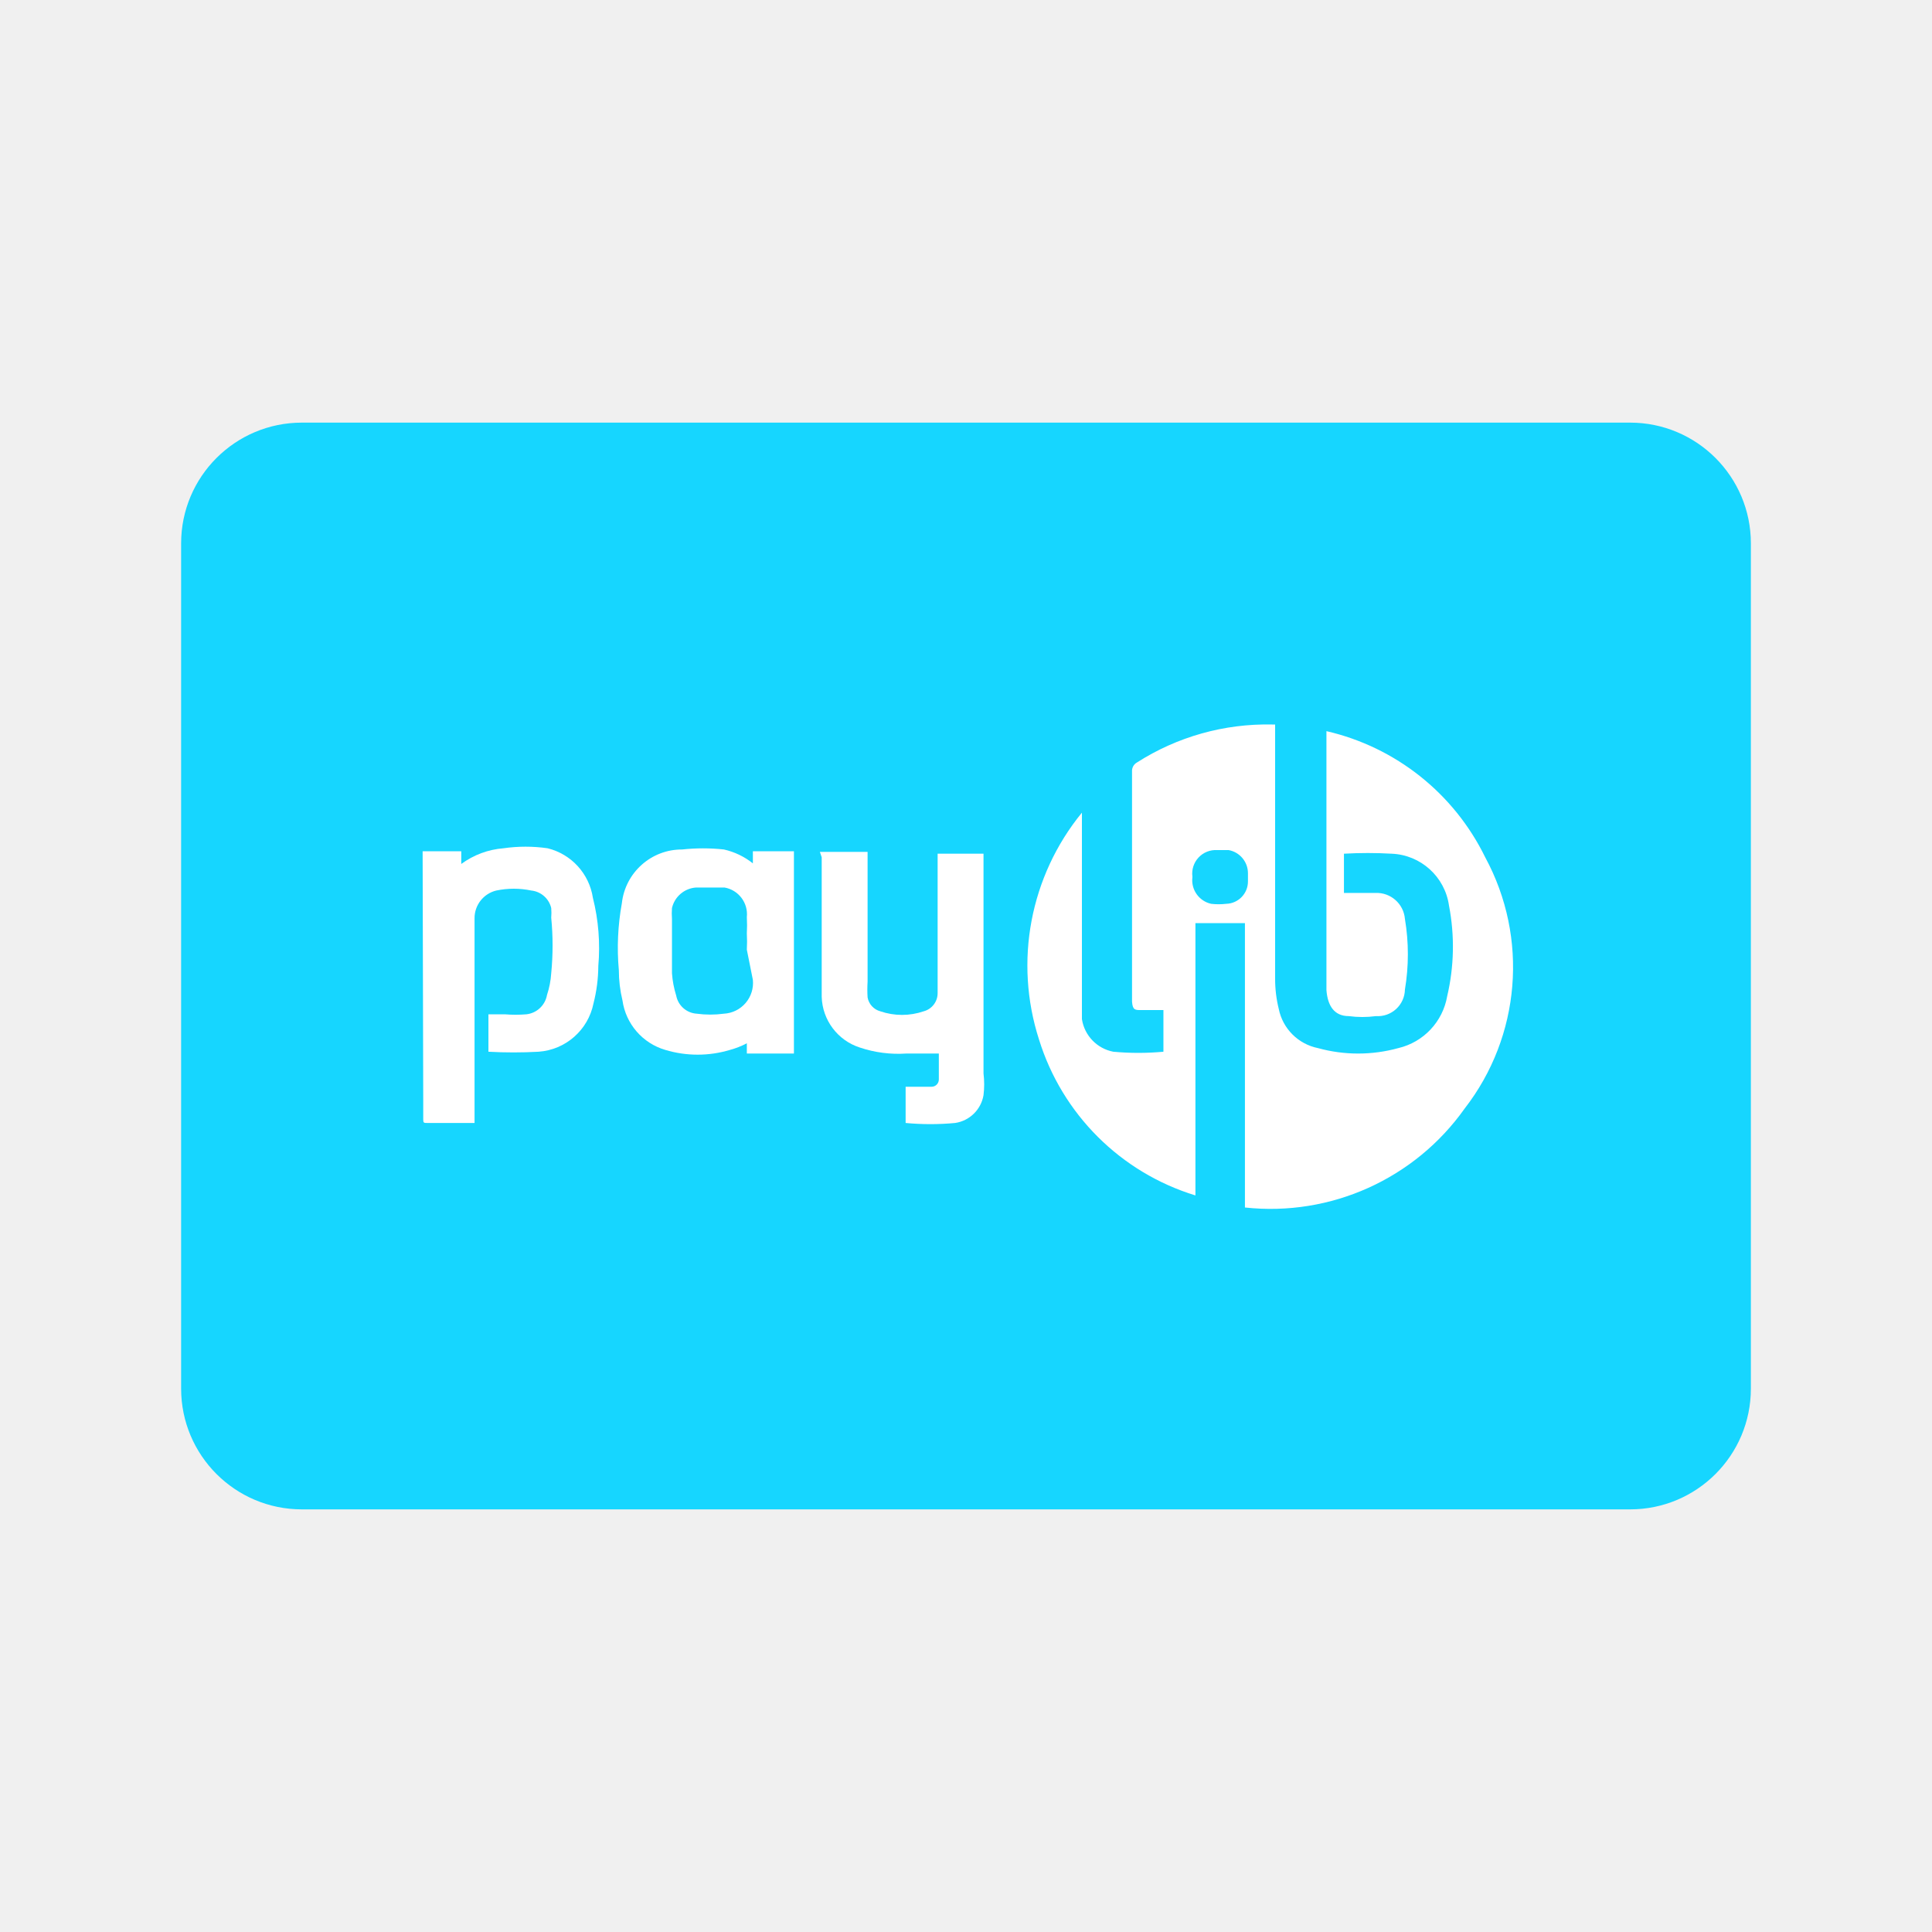
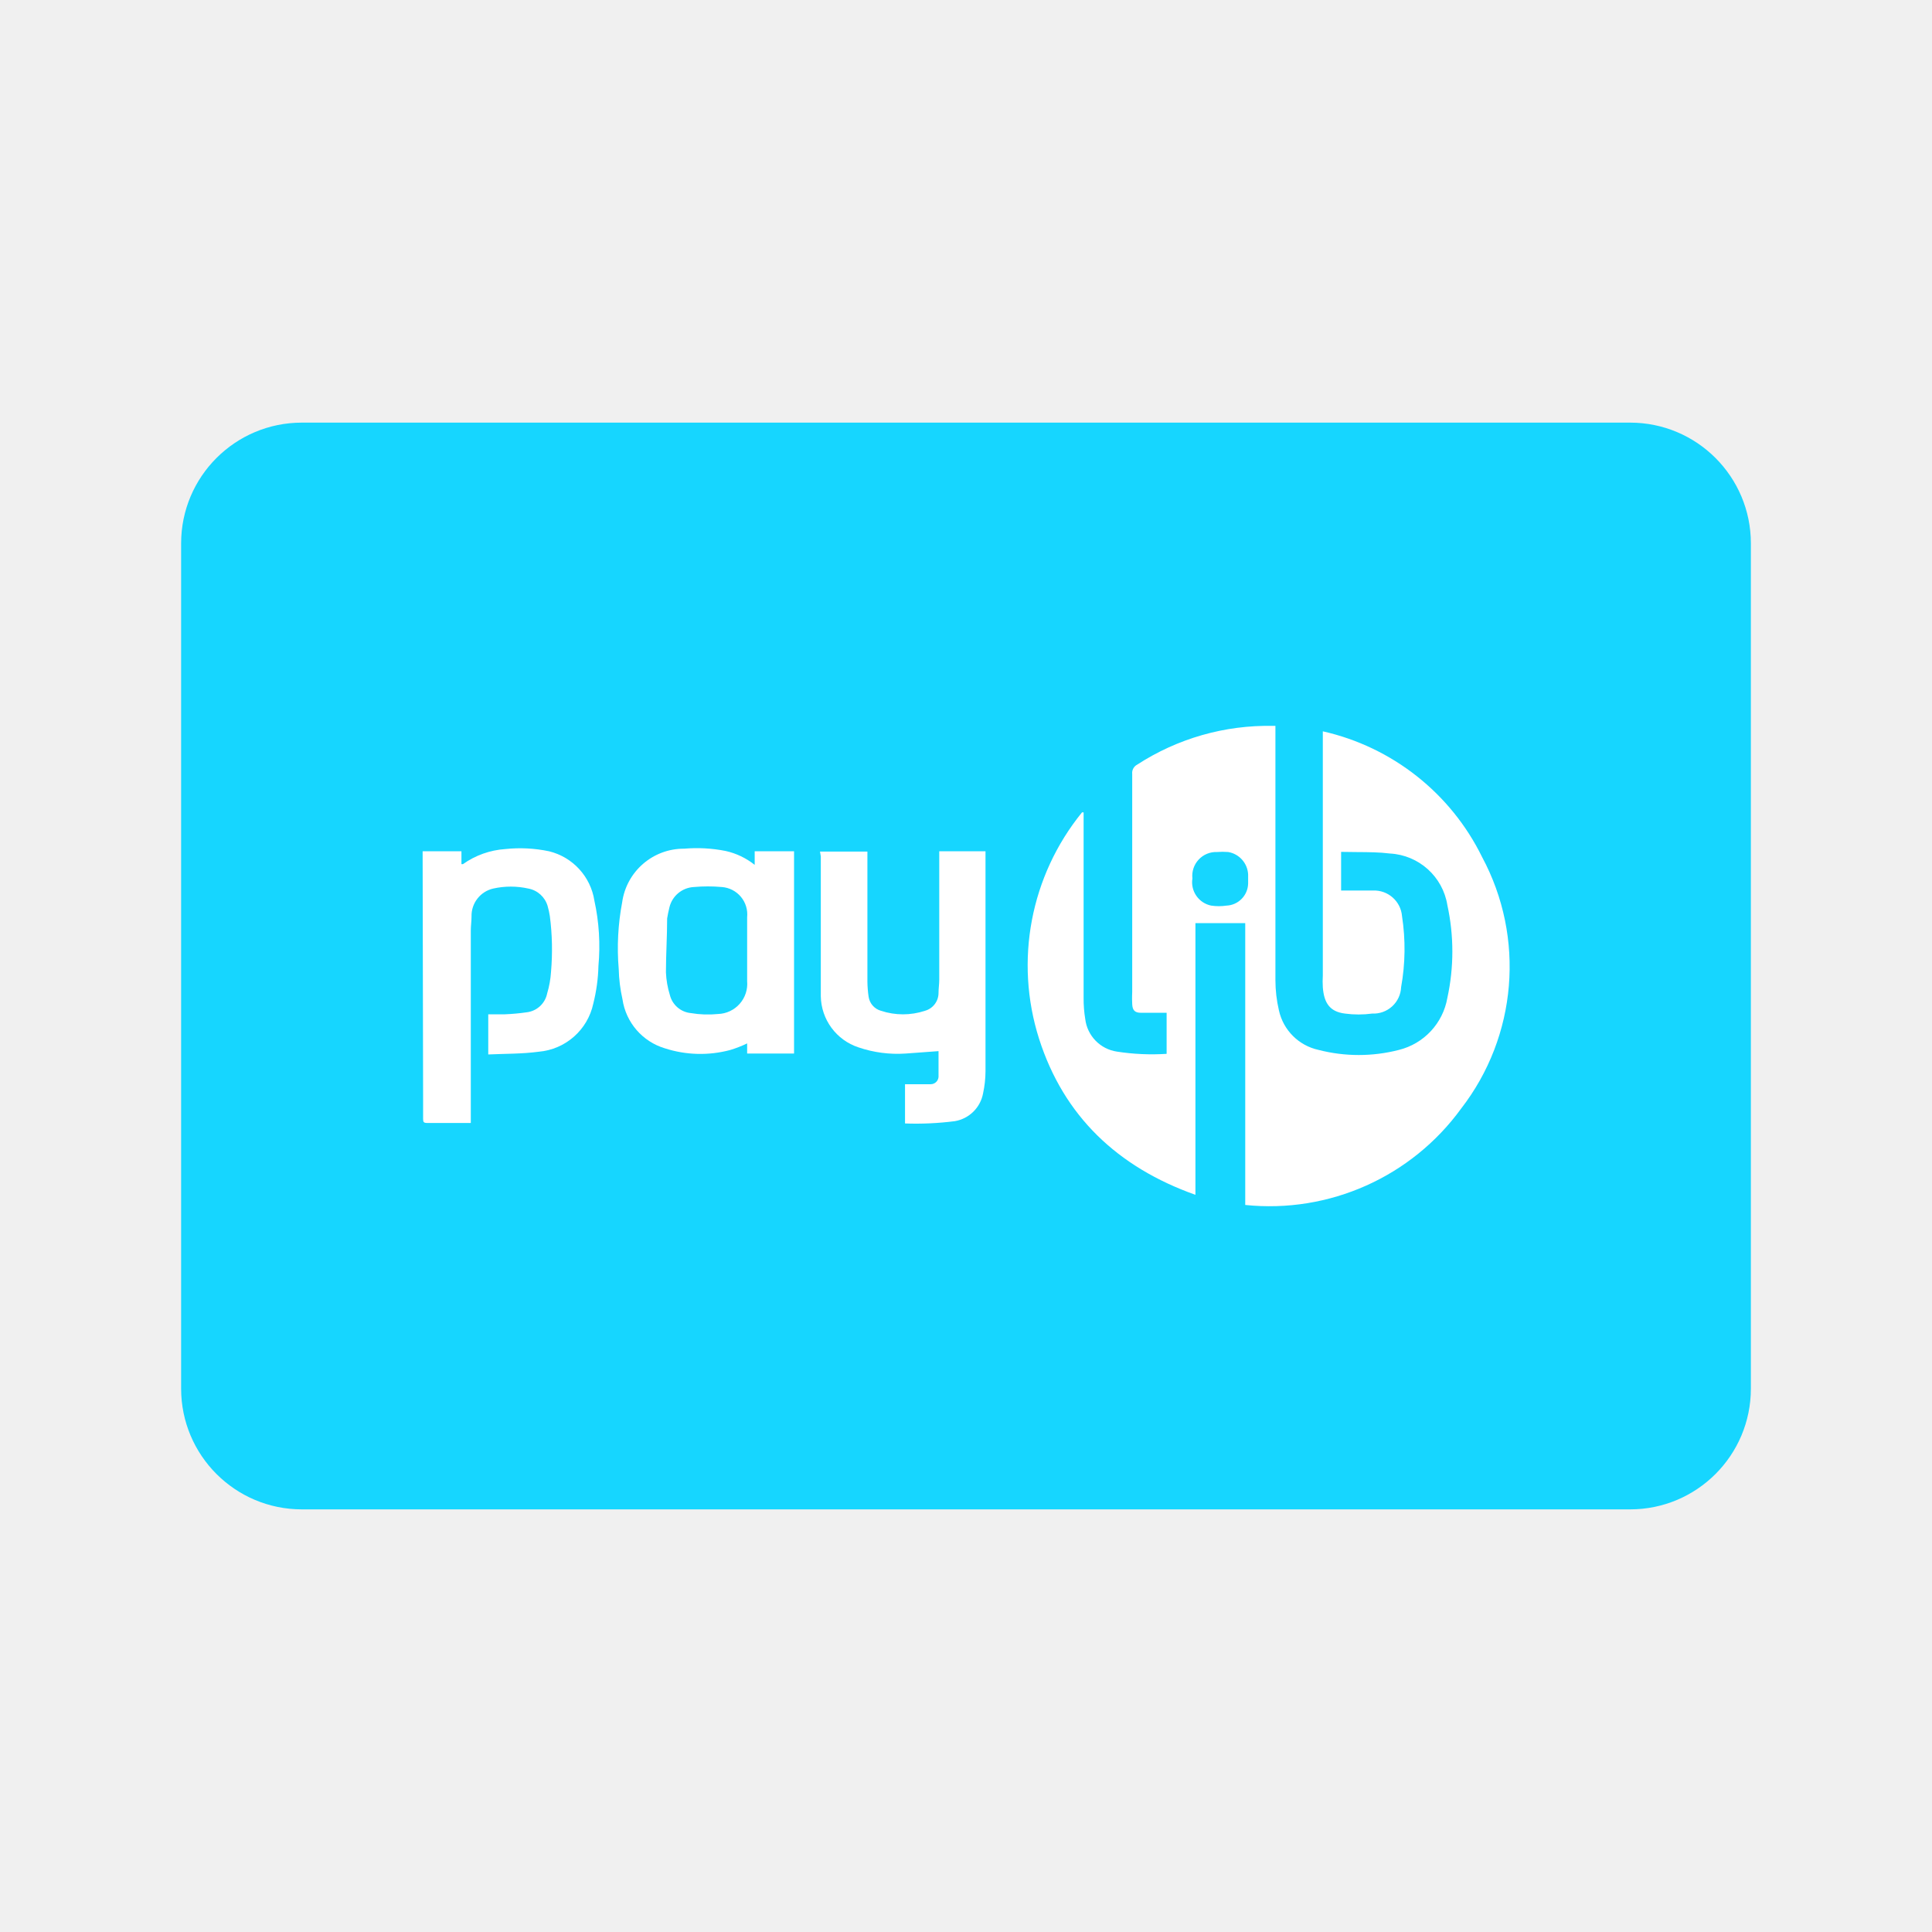
<svg xmlns="http://www.w3.org/2000/svg" viewBox="0 0 32 32">
-   <defs>
-     <style>.cls-1{fill:none;}.cls-2{fill:#16d6ff;}.cls-3{fill:#fff;}</style>
-   </defs>
-   <g id="Square">
-     <rect class="cls-1" width="32" height="32" />
-   </g>
-   <g id="Icon">
-     <rect class="cls-2" x="3" y="7" width="26" height="18" rx="2" />
-     <path class="cls-3" d="M23.59,17.42v-.14h-.06v0h.15v0h-.06v.14Zm.29,0V17.3l0,.1h0l0-.1v.12h-.05v-.17h.07l0,.11,0-.11h.07v.17Z" />
-     <path class="cls-3" d="M7,14.1h.64v.21h0a1.36,1.36,0,0,1,.7-.26,2.56,2.56,0,0,1,.73,0,1,1,0,0,1,.75.82A3.41,3.41,0,0,1,9.91,16a2.57,2.57,0,0,1-.08.62,1,1,0,0,1-.91.8,7.56,7.56,0,0,1-.83,0V16.8h.27a2.19,2.19,0,0,0,.36,0,.39.39,0,0,0,.34-.32,1.44,1.44,0,0,0,.07-.36,4.73,4.73,0,0,0,0-.92.94.94,0,0,0,0-.16.38.38,0,0,0-.33-.29,1.42,1.42,0,0,0-.58,0,.47.47,0,0,0-.36.46c0,.08,0,.15,0,.23V18.6H7.08c-.06,0-.07,0-.07-.06s0-.22,0-.33Z" />
-     <path class="cls-3" d="M21.12,12v.1c0,1.37,0,2.74,0,4.11a2.07,2.07,0,0,0,.06.5.83.83,0,0,0,.65.65,2.5,2.5,0,0,0,1.33,0,1.07,1.07,0,0,0,.81-.86A3.59,3.59,0,0,0,24,15a1,1,0,0,0-.95-.86,6.89,6.89,0,0,0-.79,0h0v.65h.52a.47.47,0,0,1,.49.43,3.54,3.54,0,0,1,0,1.17.45.45,0,0,1-.48.44,1.7,1.7,0,0,1-.45,0c-.24,0-.35-.17-.37-.43V12.11a3.9,3.9,0,0,1,2.63,2.09,3.82,3.82,0,0,1-.34,4.16A3.94,3.94,0,0,1,20.62,20V15.29H19.8V19.8a3.91,3.91,0,0,1-2.59-2.58,4,4,0,0,1,.71-3.76h0v3.07c0,.12,0,.23,0,.35a.65.65,0,0,0,.52.54,4.53,4.53,0,0,0,.83,0v-.69H18.9c-.1,0-.14,0-.15-.14v-.2c0-1.21,0-2.41,0-3.61a.16.16,0,0,1,.08-.15A4,4,0,0,1,21.07,12Zm-1.37,2.53a.4.4,0,0,0,.31.44,1.07,1.07,0,0,0,.25,0,.37.37,0,0,0,.36-.37v-.14a.39.39,0,0,0-.32-.38h-.19a.39.39,0,0,0-.41.44Z" />
-     <path class="cls-3" d="M13.58,14.11h.79v.09c0,.68,0,1.37,0,2.06a2.11,2.11,0,0,0,0,.26.29.29,0,0,0,.21.23,1.11,1.11,0,0,0,.72,0,.31.31,0,0,0,.23-.3c0-.07,0-.15,0-.22,0-.68,0-1.36,0-2v-.09h.76s0,.05,0,.07c0,1.19,0,2.38,0,3.57a1.47,1.47,0,0,1,0,.36.56.56,0,0,1-.47.46,4.38,4.38,0,0,1-.82,0V18h.43a.12.12,0,0,0,.12-.12v-.43l-.54,0a2,2,0,0,1-.77-.1.91.91,0,0,1-.63-.84c0-.12,0-.24,0-.37,0-.65,0-1.29,0-1.94Z" />
-     <path class="cls-3" d="M13.15,14.1v3.35h-.78v-.17a1.36,1.36,0,0,1-.28.11,1.86,1.86,0,0,1-1.07,0,1,1,0,0,1-.71-.82,2.14,2.14,0,0,1-.06-.5,4.12,4.12,0,0,1,.05-1.11,1,1,0,0,1,1-.89,3.2,3.2,0,0,1,.69,0,1.19,1.19,0,0,1,.48.23V14.1Zm-.78,1.63h0a2.43,2.43,0,0,0,0-.27,2.43,2.43,0,0,0,0-.27A.45.45,0,0,0,12,14.7h-.47a.44.44,0,0,0-.4.34,1.16,1.16,0,0,0,0,.18c0,.3,0,.6,0,.9a1.61,1.61,0,0,0,.07.37.37.37,0,0,0,.34.3,1.7,1.7,0,0,0,.45,0,.51.51,0,0,0,.48-.56Z" />
-   </g>
+   <g id="Square"> </g>
+   <path fill="#16D6FF" d="M3 9a2 2 0 0 1 2-2h22a2 2 0 0 1 2 2v14a2 2 0 0 1-2 2H5a2 2 0 0 1-2-2V9Z" />
+   <path fill="#fff" d="M7 14.1h.643v.213h.025c.206-.147.45-.233.702-.25.242-.026.487-.013.725.037a1 1 0 0 1 .75.818c.078.355.1.72.067 1.082-.005.21-.034.419-.085.622-.093.436-.46.76-.905.798-.277.037-.552.032-.835.045V16.8h.276a3.5 3.5 0 0 0 .36-.033.393.393 0 0 0 .34-.314 1.6 1.6 0 0 0 .064-.36c.026-.307.02-.615-.02-.92a1.342 1.342 0 0 0-.037-.168.412.412 0 0 0-.32-.288 1.335 1.335 0 0 0-.58 0 .463.463 0 0 0-.36.463c0 .078-.012.155-.012.232V18.6h-.72c-.058 0-.07-.013-.07-.065v-.32L7 14.1Z" />
+   <path fill="#fff" fill-rule="evenodd" d="M21.125 12.023h-.04a3.985 3.985 0 0 0-2.25.642.155.155 0 0 0-.082.155v3.607l-.002.062c0 .038-.002.075.002.143.005.103.044.143.147.143h.423v.68a3.777 3.777 0 0 1-.823-.037.62.62 0 0 1-.525-.54 2.033 2.033 0 0 1-.027-.348v-3.075h-.026a4.015 4.015 0 0 0-.712 3.75c.41 1.285 1.305 2.128 2.59 2.585v-4.5h.825v4.668a3.922 3.922 0 0 0 3.575-1.595 3.84 3.84 0 0 0 .348-4.168 3.892 3.892 0 0 0-2.638-2.082v4.044c-.004.065-.004.13 0 .195.02.263.117.405.367.436.15.02.301.02.45 0a.458.458 0 0 0 .48-.438c.07-.388.075-.785.015-1.175a.463.463 0 0 0-.482-.425h-.527v-.64h.024l.246.003c.184.001.366.002.54.024.478.026.874.382.95.855.11.506.11 1.03 0 1.535-.073.422-.388.76-.803.863a2.663 2.663 0 0 1-1.33 0 .858.858 0 0 1-.657-.655 2.214 2.214 0 0 1-.058-.5v-4.212ZM20.062 15a.395.395 0 0 1-.312-.45.395.395 0 0 1 .407-.438c.062-.005.124-.005.186 0a.397.397 0 0 1 .33.373v.148a.375.375 0 0 1-.36.367.851.851 0 0 1-.25 0Z" />
+   <path fill="#fff" d="M13.582 14.105h.785v2.155a1.9 1.9 0 0 0 .02.25.285.285 0 0 0 .205.232c.237.078.492.078.728 0a.307.307 0 0 0 .225-.294c0-.078.012-.148.012-.226V14.1h.766v3.648a1.771 1.771 0 0 1-.04.36.573.573 0 0 1-.468.462c-.274.035-.55.048-.825.038v-.65h.425a.13.13 0 0 0 .13-.12v-.428l-.545.04a2 2 0 0 1-.78-.102.908.908 0 0 1-.625-.848v-2.315l-.013-.08Z" />
+   <path fill="#fff" fill-rule="evenodd" d="M13.152 17.45V14.1H12.5v.225a1.183 1.183 0 0 0-.48-.23 2.436 2.436 0 0 0-.688-.038 1.03 1.03 0 0 0-1.027.888 4.09 4.09 0 0 0-.057 1.105c.004.168.025.336.062.5a1 1 0 0 0 .707.815 1.91 1.91 0 0 0 1.075.027c.097-.029.192-.066.283-.11v.168h.777Zm-.777-1.2a.5.5 0 0 1-.482.545c-.15.015-.302.01-.45-.015a.397.397 0 0 1-.348-.3 1.475 1.475 0 0 1-.065-.375c0-.148.005-.297.01-.446.005-.15.01-.299.01-.447a2.3 2.3 0 0 1 .037-.18.44.44 0 0 1 .405-.34 2.58 2.58 0 0 1 .465 0 .455.455 0 0 1 .418.5v1.058Z" />
</svg>
